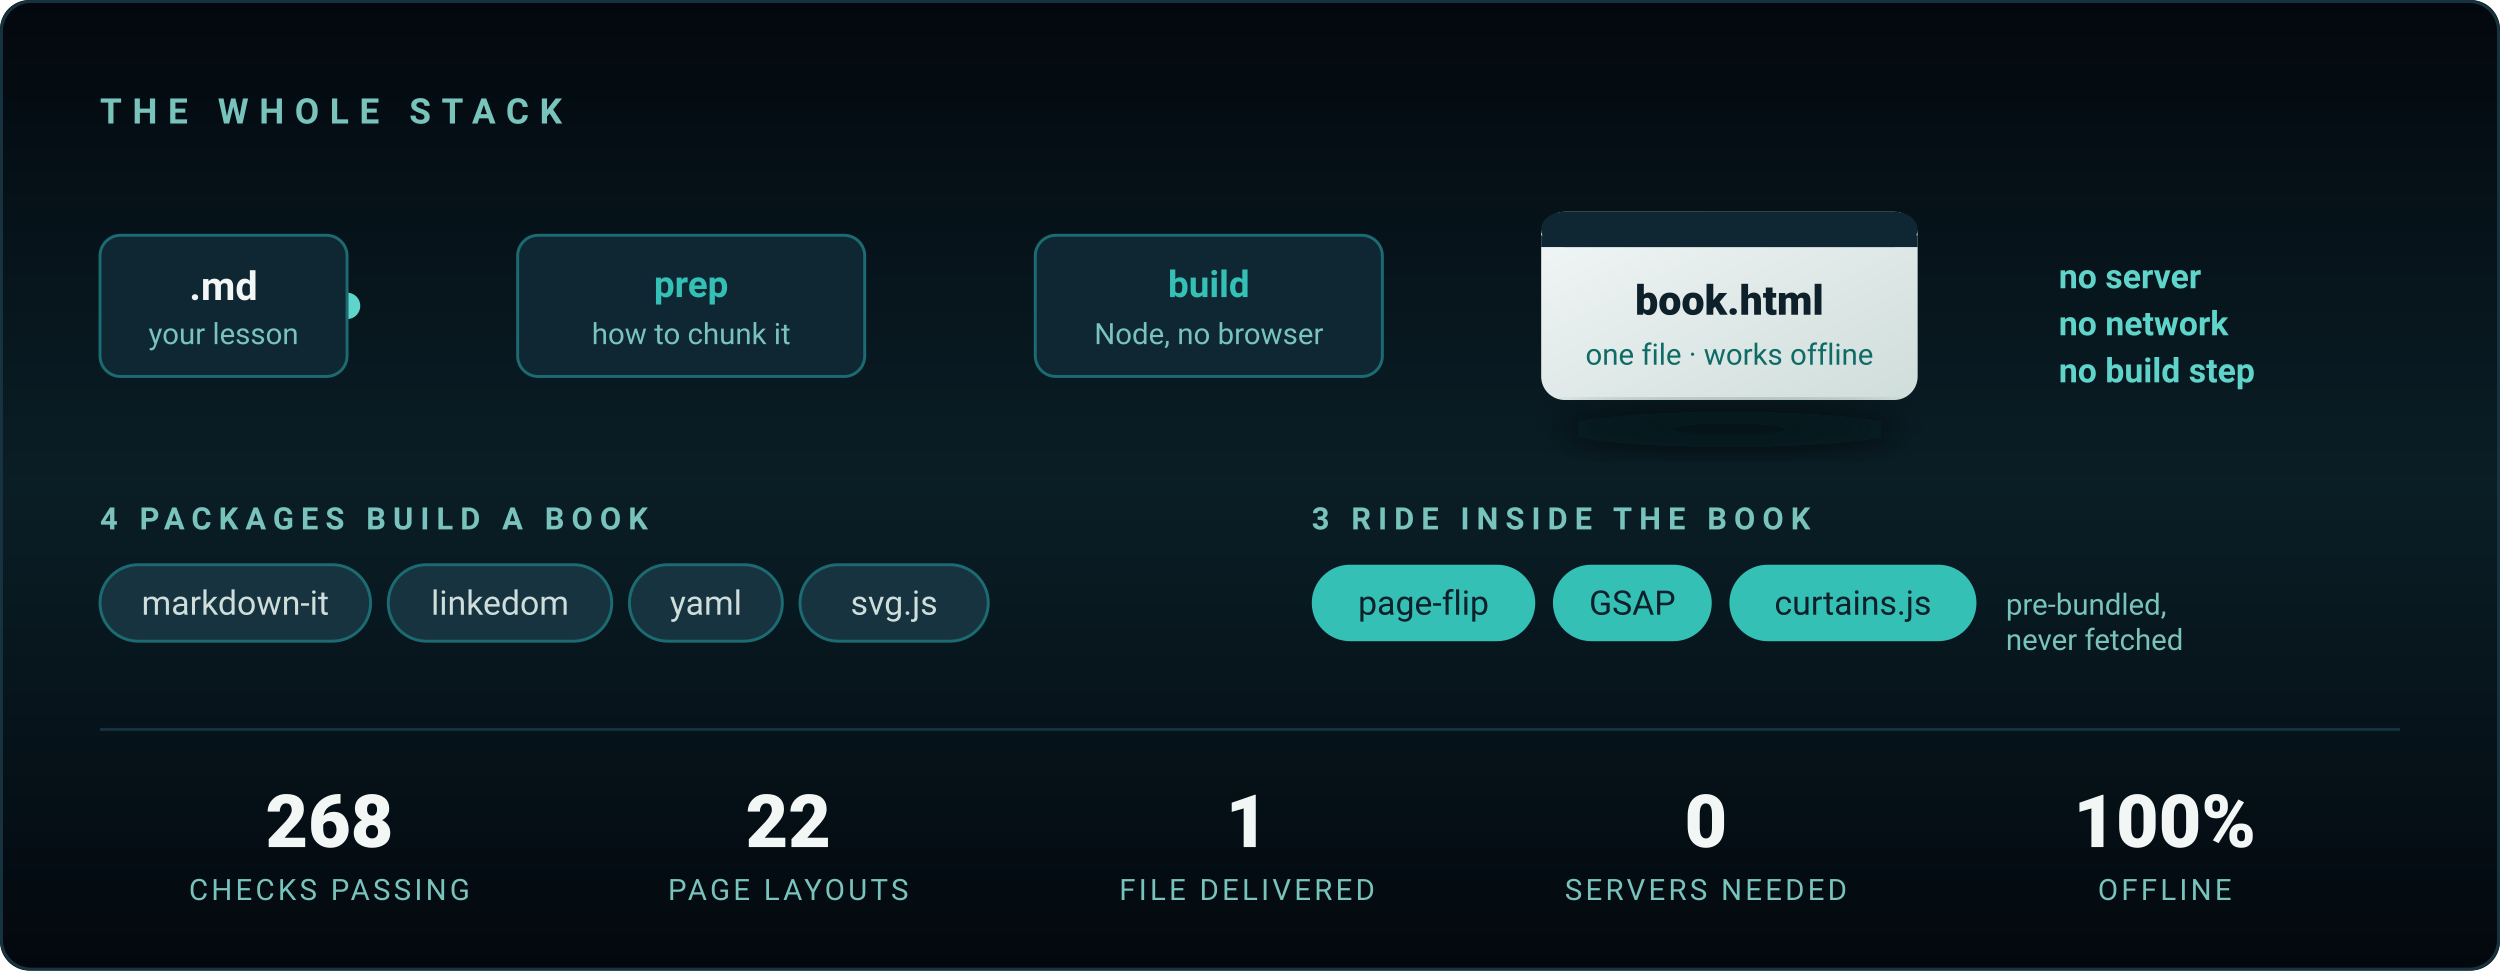
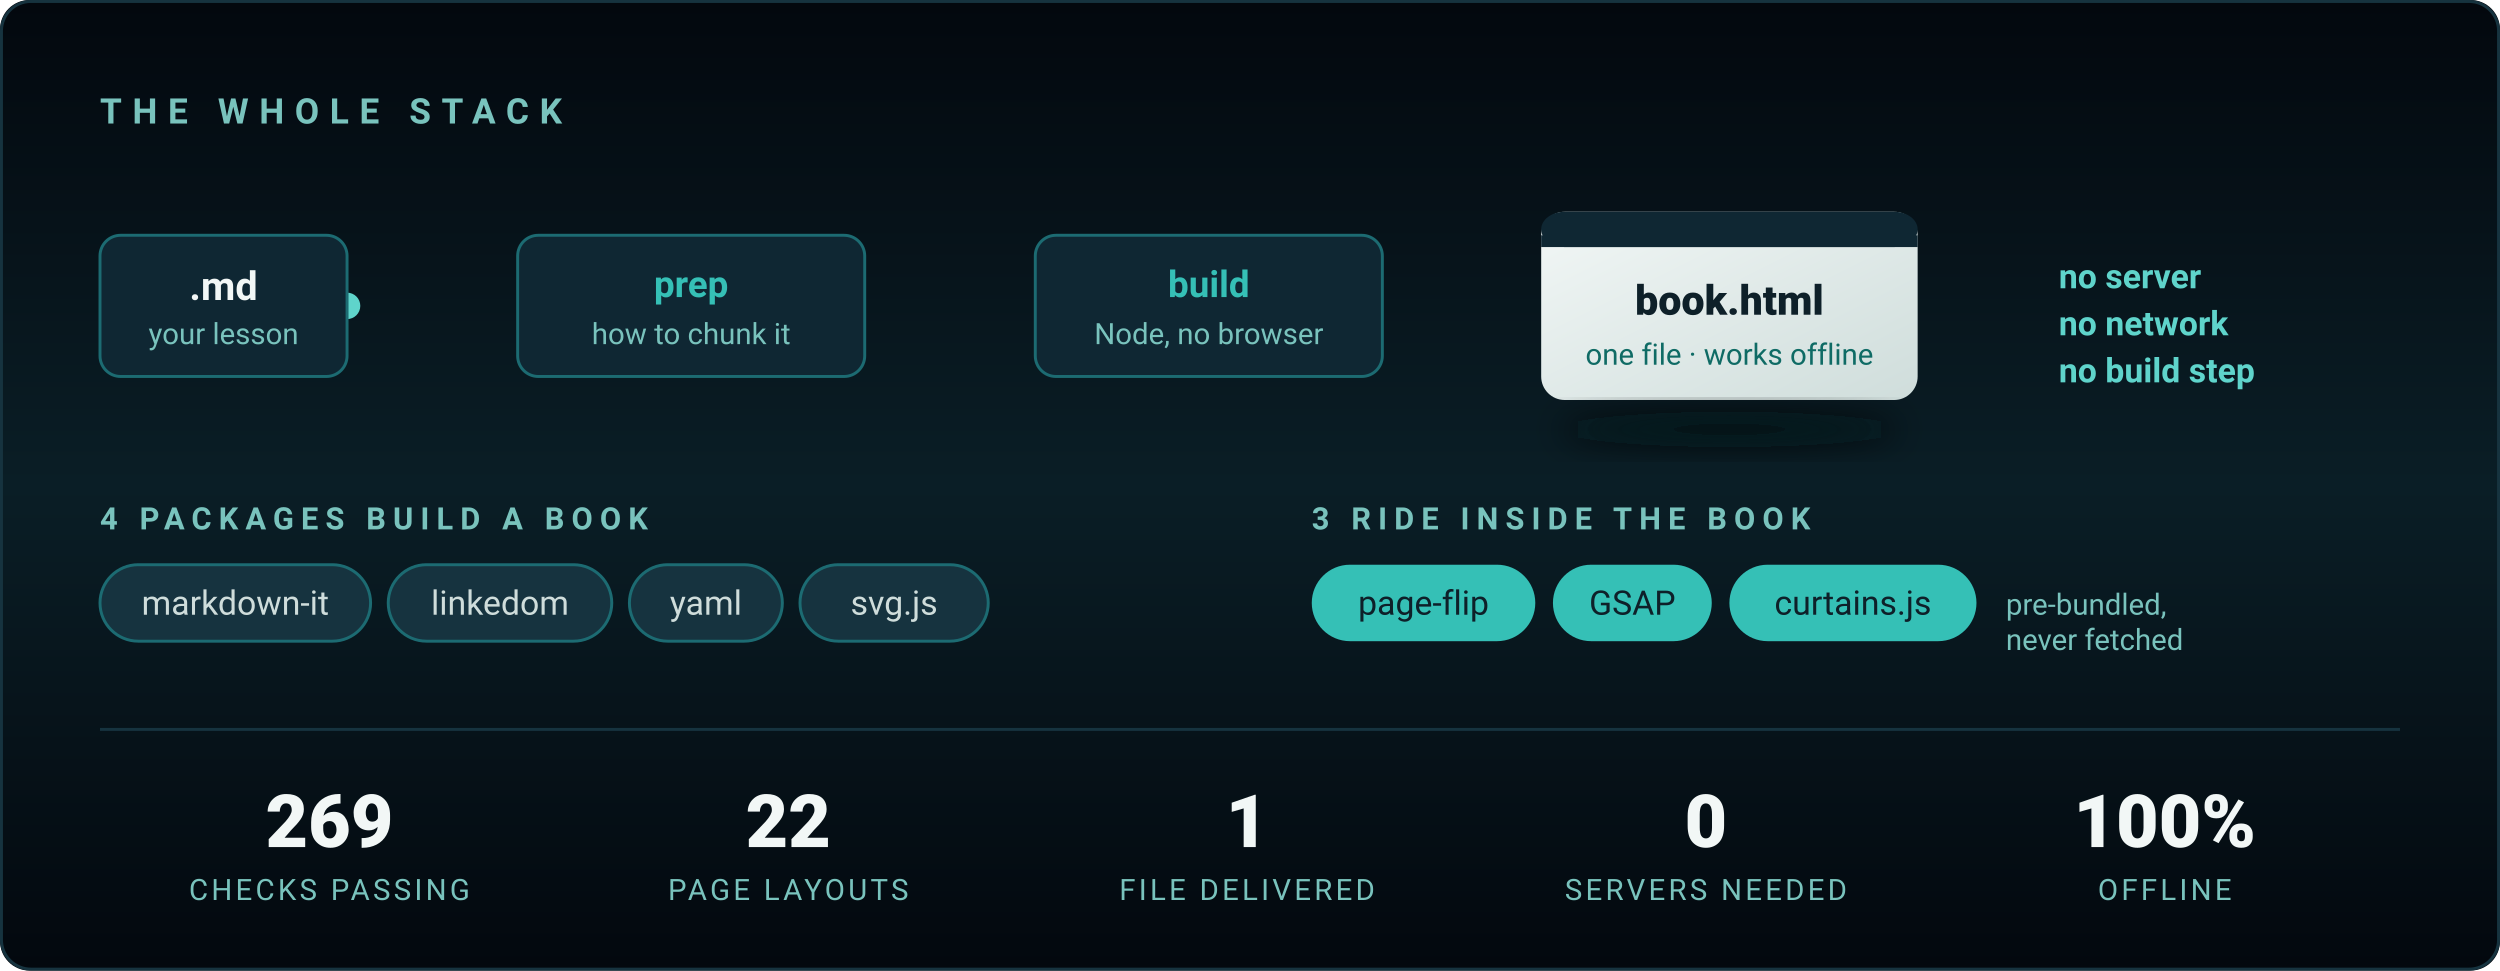
<svg xmlns="http://www.w3.org/2000/svg" viewBox="0 0 850 330" width="850" height="330" role="img" aria-label="The stack: Markdown in, one standalone HTML file out. Four packages build a book; three ship inside it. Node only — no server, no browser, no build step.">
  <defs>
    <linearGradient id="bg2" x1="0" y1="0" x2="0" y2="1">
      <stop offset="0%" stop-color="#03080E" />
      <stop offset="50%" stop-color="#0A1E26" />
      <stop offset="100%" stop-color="#03080E" />
    </linearGradient>
    <linearGradient id="wire" x1="0" y1="0" x2="1" y2="0">
      <stop offset="0%" stop-color="#1C6B72" />
      <stop offset="50%" stop-color="#35C0B6" />
      <stop offset="100%" stop-color="#1C6B72" />
    </linearGradient>
    <linearGradient id="out" x1="0" y1="0" x2="1" y2="1">
      <stop offset="0%" stop-color="#F2F7F6" />
      <stop offset="100%" stop-color="#CFDDDB" />
    </linearGradient>
    <filter id="lift" x="-40%" y="-40%" width="180%" height="180%">
      <feGaussianBlur stdDeviation="6" />
    </filter>
  </defs>
  <style>
    .in  { animation: pop .7s cubic-bezier(.22,.61,.36,1) both }
    .s1{animation-delay:.15s}.s2{animation-delay:.5s}.s3{animation-delay:.85s}
    .s4{animation-delay:1.15s}.s5{animation-delay:1.4s}.s6{animation-delay:1.6s}
    @keyframes pop { from { opacity:0; transform:translateY(9px) } to { opacity:1; transform:none } }

    /* A pulse travelling the wire, once every few seconds — it reads as the
       pipeline actually running rather than as decoration. */
    .spark { animation: run 4.5s cubic-bezier(.45,0,.55,1) 1.8s infinite }
    @keyframes run { 0% { opacity:0; transform:translateX(0) } 8% { opacity:1 }
                     70% { opacity:1; transform:translateX(388px) } 78%,100% { opacity:0; transform:translateX(388px) } }

    @media (prefers-reduced-motion: reduce) {
      .in { animation:none; opacity:1 } .spark { animation:none; opacity:0 }
    }
  </style>
  <rect width="850" height="330" rx="10" fill="url(#bg2)" />
  <rect x=".5" y=".5" width="849" height="329" rx="10" fill="none" stroke="#16333F" />
  <text class="in s1" x="34" y="42" fill="#79C3BD" font-family="'Segoe UI',Roboto,Arial,sans-serif" font-size="12" letter-spacing="3.6" font-weight="600">THE WHOLE STACK</text>
  <g font-family="'Segoe UI',Roboto,Arial,sans-serif">
    <line x1="118" y1="104" x2="506" y2="104" stroke="url(#wire)" stroke-width="2" stroke-linecap="round" opacity=".65" />
    <circle class="spark" cx="118" cy="104" r="4.5" fill="#5FD4CB" />
    <g class="in s2">
      <rect x="34" y="80" width="84" height="48" rx="7" fill="#0F2733" stroke="#1C6B72" />
      <text x="76" y="102" fill="#F2F7F6" font-size="13.5" font-weight="700" text-anchor="middle">.md</text>
      <text x="76" y="117" fill="#79C3BD" font-size="10" text-anchor="middle">your lesson</text>
    </g>
    <g class="in s3">
      <rect x="176" y="80" width="118" height="48" rx="7" fill="#0F2733" stroke="#1C6B72" />
      <text x="235" y="101" fill="#35C0B6" font-size="12.5" font-weight="700" text-anchor="middle">prep</text>
      <text x="235" y="117" fill="#79C3BD" font-size="10" text-anchor="middle">how to chunk it</text>
    </g>
    <g class="in s4">
      <rect x="352" y="80" width="118" height="48" rx="7" fill="#0F2733" stroke="#1C6B72" />
      <text x="411" y="101" fill="#35C0B6" font-size="12.5" font-weight="700" text-anchor="middle">build</text>
      <text x="411" y="117" fill="#79C3BD" font-size="10" text-anchor="middle">Node, no browser</text>
    </g>
    <g class="in s5">
      <rect x="524" y="72" width="128" height="64" rx="8" fill="url(#out)" />
      <rect x="524" y="72" width="128" height="12" rx="8" fill="#0F2733" />
      <rect x="524" y="80" width="128" height="4" fill="#0F2733" />
      <text x="588" y="107" fill="#0E2029" font-size="14" font-weight="800" text-anchor="middle">book.html</text>
      <text x="588" y="124" fill="#0F6B65" font-size="10" text-anchor="middle">one file · works offline</text>
      <ellipse cx="588" cy="146" rx="58" ry="6" fill="#03080E" opacity=".7" filter="url(#lift)" />
    </g>
    <text class="in s6" x="700" y="98" fill="#5FD4CB" font-size="11.5" font-weight="600">no server</text>
    <text class="in s6" x="700" y="114" fill="#5FD4CB" font-size="11.5" font-weight="600">no network</text>
    <text class="in s6" x="700" y="130" fill="#5FD4CB" font-size="11.5" font-weight="600">no build step</text>
  </g>
  <g class="in s5" font-family="'Segoe UI',Roboto,Arial,sans-serif">
    <text x="34" y="180" fill="#79C3BD" font-size="10.5" letter-spacing="2.4" font-weight="600">4 PACKAGES BUILD A BOOK</text>
    <g font-size="11.5" fill="#CFDDDB">
      <rect x="34" y="192" width="92" height="26" rx="13" fill="#16333F" stroke="#1C6B72" />
      <text x="80" y="209" text-anchor="middle">markdown-it</text>
      <rect x="132" y="192" width="76" height="26" rx="13" fill="#16333F" stroke="#1C6B72" />
      <text x="170" y="209" text-anchor="middle">linkedom</text>
      <rect x="214" y="192" width="52" height="26" rx="13" fill="#16333F" stroke="#1C6B72" />
      <text x="240" y="209" text-anchor="middle">yaml</text>
      <rect x="272" y="192" width="64" height="26" rx="13" fill="#16333F" stroke="#1C6B72" />
      <text x="304" y="209" text-anchor="middle">svg.js</text>
    </g>
    <text x="446" y="180" fill="#79C3BD" font-size="10.5" letter-spacing="2.4" font-weight="600">3 RIDE INSIDE THE BOOK</text>
    <g font-size="11.5" fill="#0E2029">
      <rect x="446" y="192" width="76" height="26" rx="13" fill="#35C0B6" />
      <text x="484" y="209" text-anchor="middle">page-flip</text>
      <rect x="528" y="192" width="54" height="26" rx="13" fill="#35C0B6" />
      <text x="555" y="209" text-anchor="middle">GSAP</text>
      <rect x="588" y="192" width="84" height="26" rx="13" fill="#35C0B6" />
      <text x="630" y="209" text-anchor="middle">curtains.js</text>
    </g>
    <text x="682" y="209" fill="#79C3BD" font-size="10">pre-bundled,</text>
    <text x="682" y="221" fill="#79C3BD" font-size="10">never fetched</text>
  </g>
  <line x1="34" y1="248" x2="816" y2="248" stroke="#16333F" />
  <g class="in s6" font-family="'Segoe UI',Roboto,Arial,sans-serif" text-anchor="middle">
    <g fill="#F2F7F6" font-size="25" font-weight="800">
-       <text x="112" y="288">268</text>
+       <text x="112" y="288">269</text>
      <text x="268" y="288">22</text>
      <text x="424" y="288">1</text>
      <text x="580" y="288">0</text>
      <text x="736" y="288">100%</text>
    </g>
    <g fill="#79C3BD" font-size="10" letter-spacing="1.1">
      <text x="112" y="306">CHECKS PASSING</text>
      <text x="268" y="306">PAGE LAYOUTS</text>
      <text x="424" y="306">FILE DELIVERED</text>
      <text x="580" y="306">SERVERS NEEDED</text>
      <text x="736" y="306">OFFLINE</text>
    </g>
  </g>
</svg>
